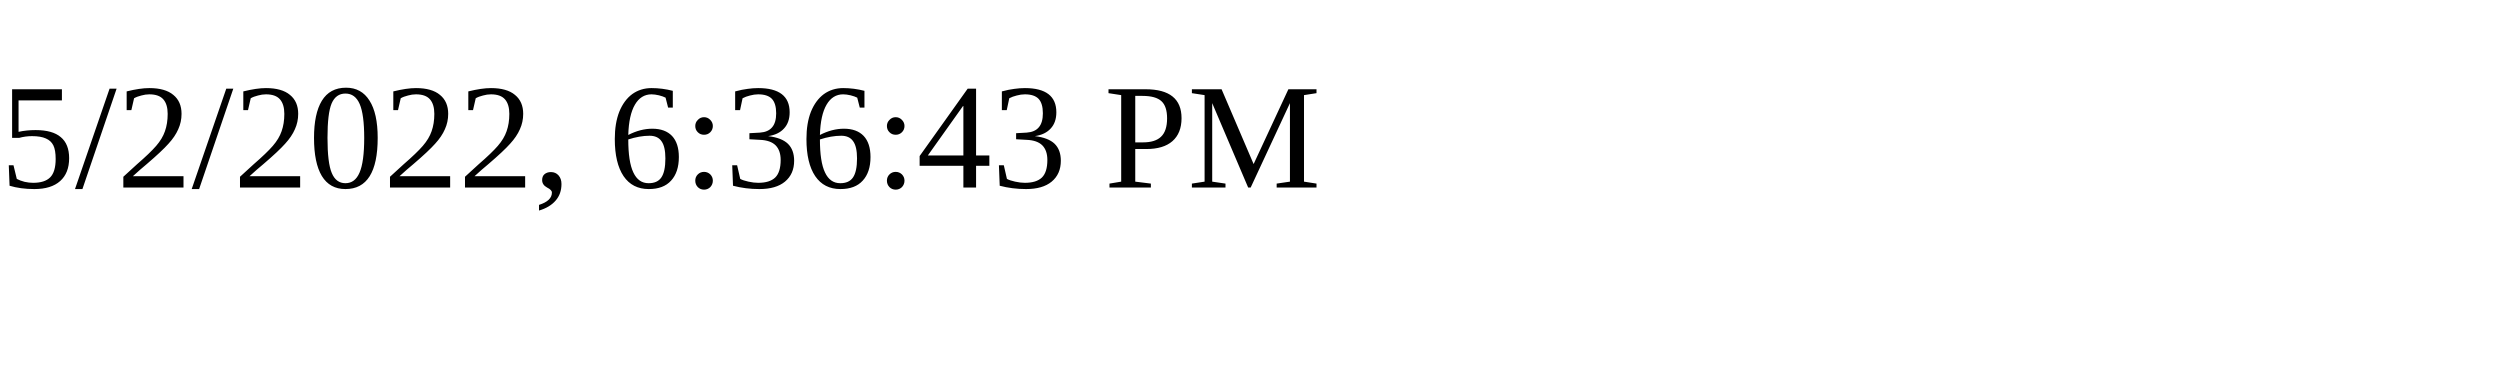
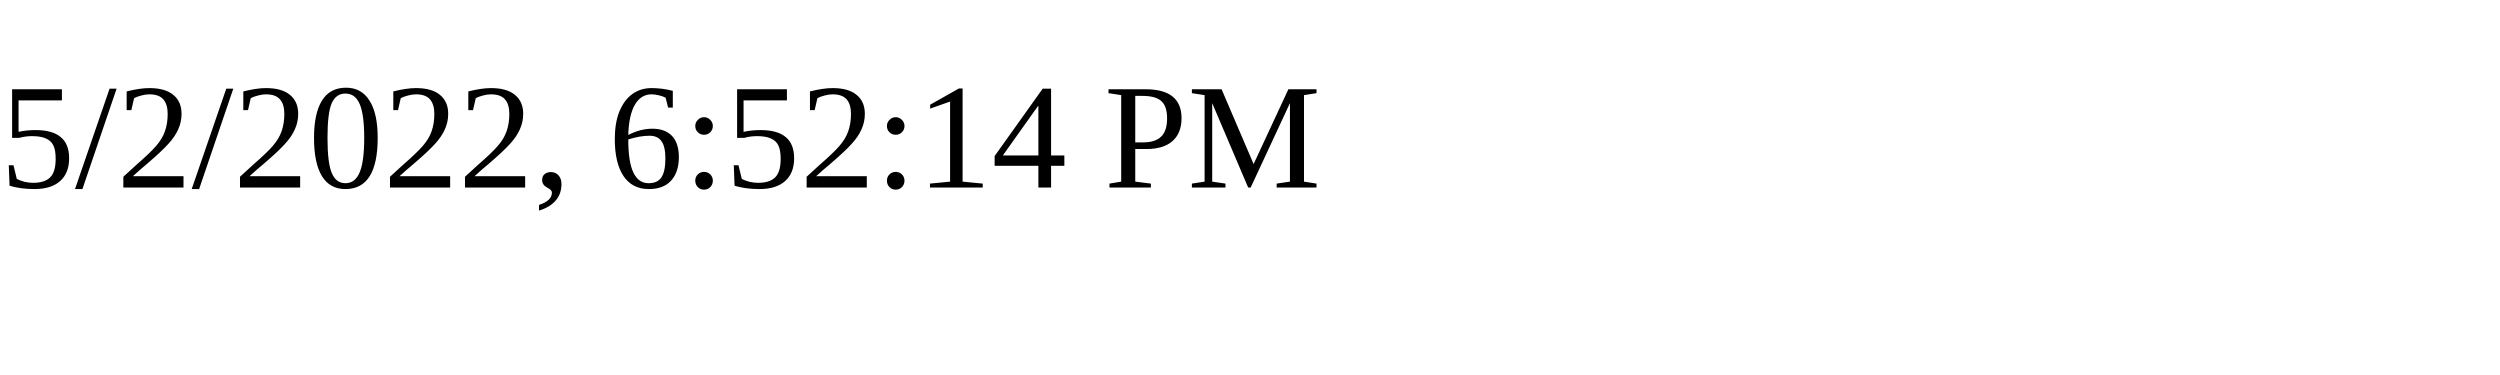
<svg xmlns="http://www.w3.org/2000/svg" height="30" width="200">
-   <text x="0" y="15">5/2/2022, 6:36:43 PM</text>
+   <text x="0" y="15">5/2/2022, 6:52:14 PM</text>
</svg>
